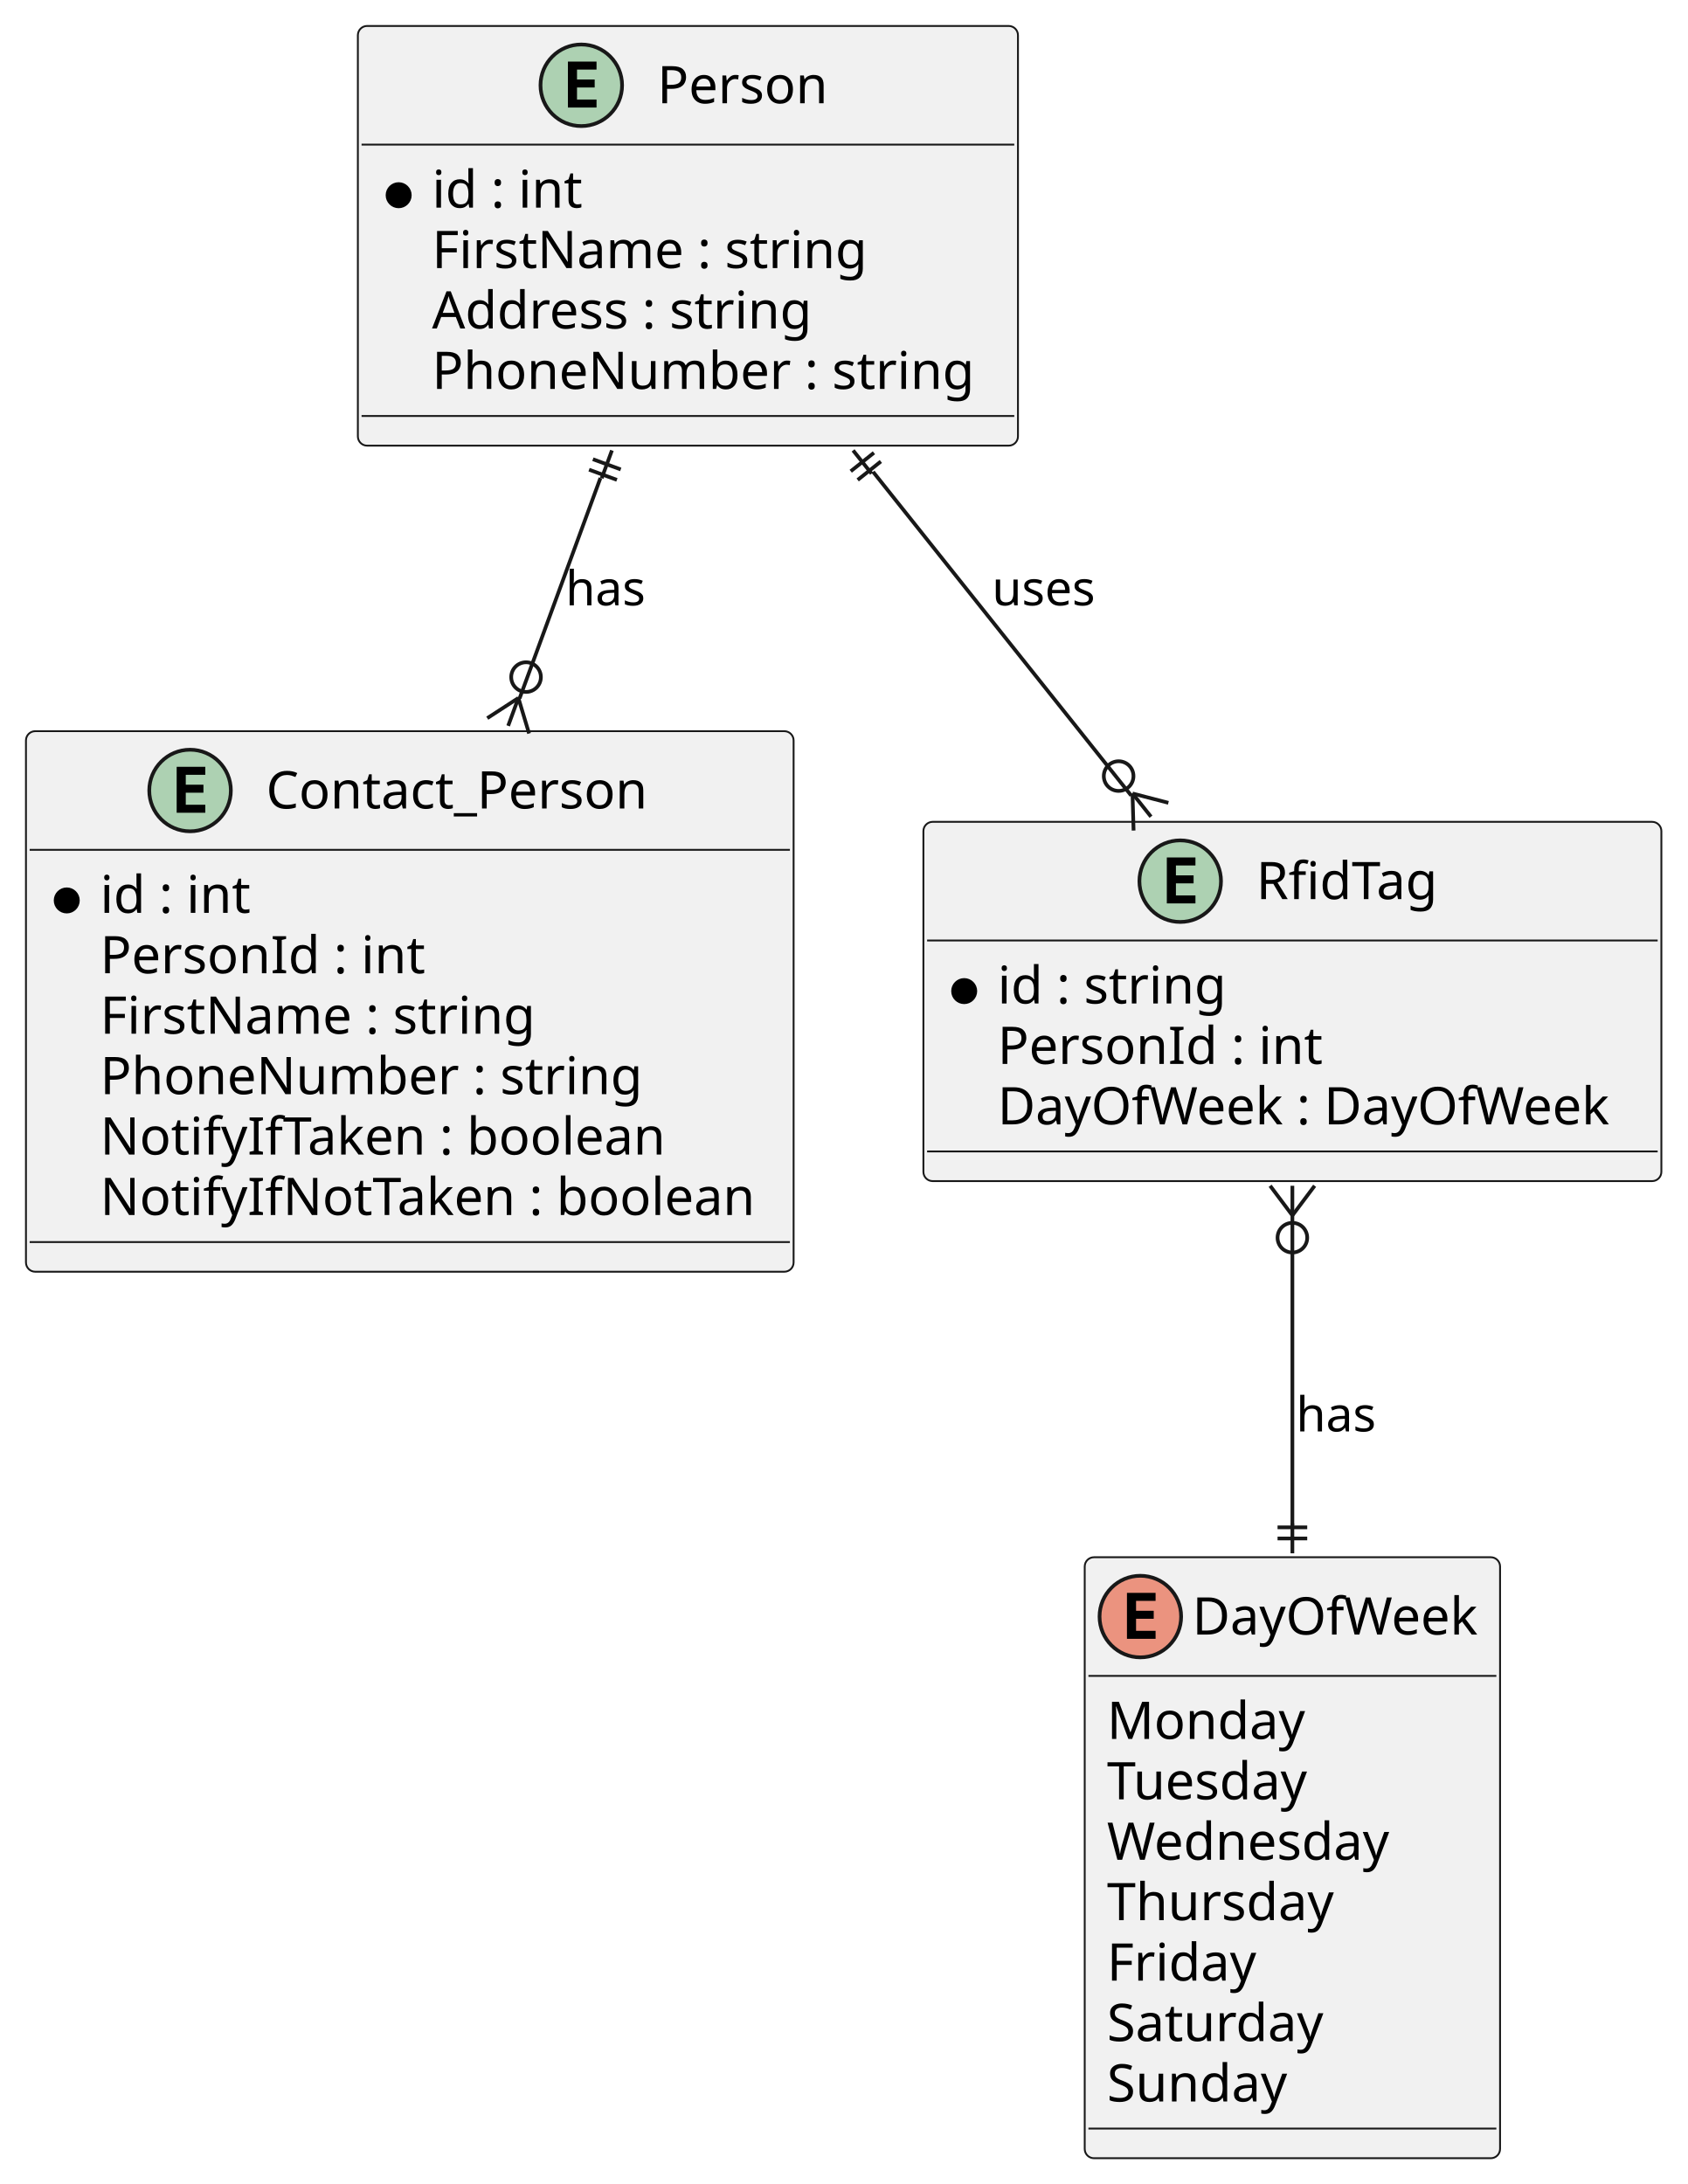
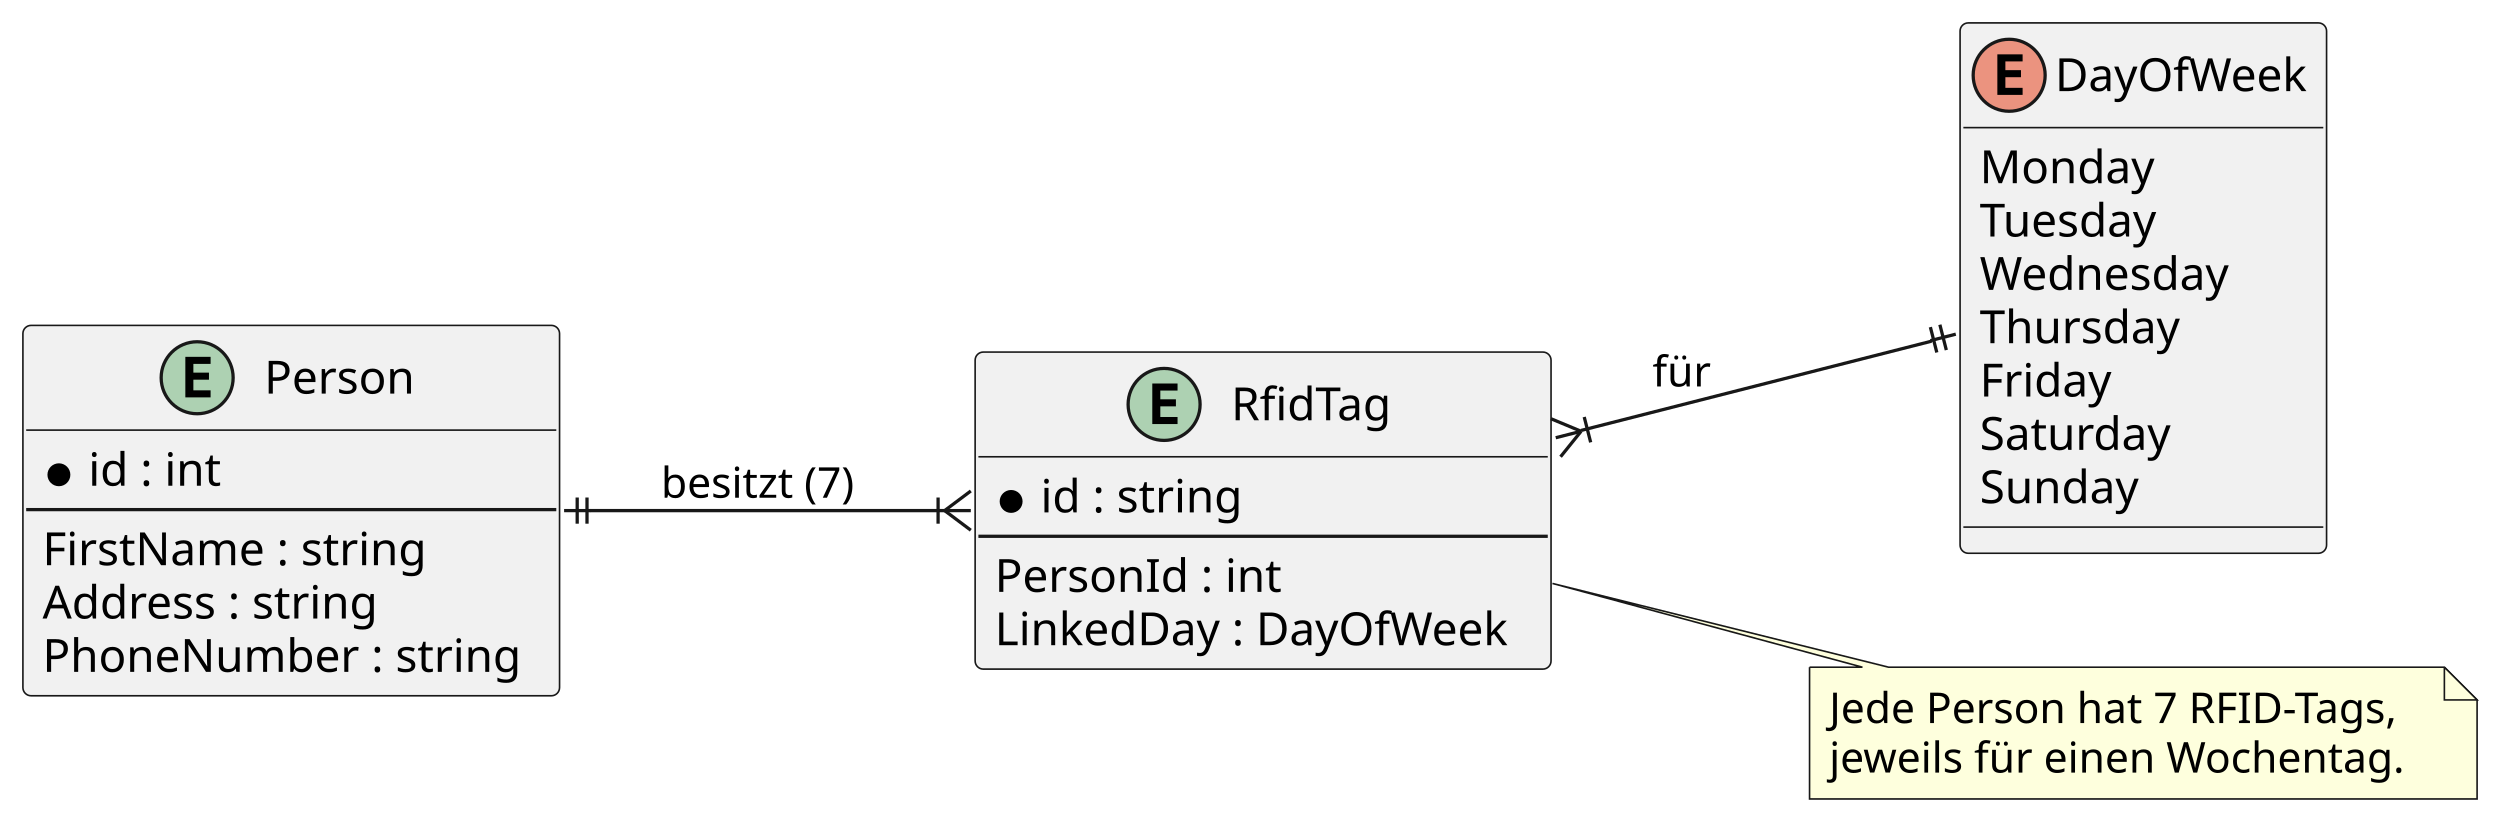
- <svg xmlns="http://www.w3.org/2000/svg" contentStyleType="text/css" height="589px" preserveAspectRatio="none" style="width:455px;height:589px;background:#FFFFFF;" version="1.1" viewBox="0 0 455 589" width="455px" zoomAndPan="magnify">
+ <svg xmlns="http://www.w3.org/2000/svg" contentStyleType="text/css" height="251px" preserveAspectRatio="none" style="width:764px;height:251px;background:#FFFFFF;" version="1.1" viewBox="0 0 764 251" width="764px" zoomAndPan="magnify">
  <defs />
  <g>
    <g id="elem_Person">
-       <rect codeLine="1" fill="#F1F1F1" height="113.188" id="Person" rx="2.5" ry="2.5" style="stroke:#181818;stroke-width:0.5;" width="178" x="96.5" y="7" />
-       <ellipse cx="156.75" cy="23" fill="#ADD1B2" rx="11" ry="11" style="stroke:#181818;stroke-width:1.0;" />
-       <path d="M160.859,29 L153.141,29 L153.141,16.609 L160.859,16.609 L160.859,18.766 L155.594,18.766 L155.594,21.438 L160.359,21.438 L160.359,23.594 L155.594,23.594 L155.594,26.844 L160.859,26.844 L160.859,29 Z " fill="#000000" />
-       <text fill="#000000" font-family="sans-serif" font-size="14" lengthAdjust="spacing" textLength="49" x="177.25" y="27.847">Person</text>
-       <line style="stroke:#181818;stroke-width:0.5;" x1="97.5" x2="273.5" y1="39" y2="39" />
-       <ellipse cx="107.5" cy="52.648" fill="#000000" rx="3" ry="3" style="stroke:#000000;stroke-width:1.0;" />
-       <text fill="#000000" font-family="sans-serif" font-size="14" lengthAdjust="spacing" textLength="42" x="116.5" y="55.995">id : int</text>
-       <text fill="#000000" font-family="sans-serif" font-size="14" lengthAdjust="spacing" textLength="121" x="116.5" y="72.292">FirstName : string</text>
-       <text fill="#000000" font-family="sans-serif" font-size="14" lengthAdjust="spacing" textLength="109" x="116.5" y="88.589">Address : string</text>
-       <text fill="#000000" font-family="sans-serif" font-size="14" lengthAdjust="spacing" textLength="152" x="116.5" y="104.886">PhoneNumber : string</text>
-       <line style="stroke:#181818;stroke-width:0.5;" x1="97.5" x2="273.5" y1="112.188" y2="112.188" />
-     </g>
-     <g id="elem_ContactPerson">
-       <rect codeLine="8" fill="#F1F1F1" height="145.781" id="ContactPerson" rx="2.5" ry="2.5" style="stroke:#181818;stroke-width:0.5;" width="207" x="7" y="197.19" />
-       <ellipse cx="51.25" cy="213.19" fill="#ADD1B2" rx="11" ry="11" style="stroke:#181818;stroke-width:1.0;" />
-       <path d="M55.359,219.19 L47.641,219.19 L47.641,206.799 L55.359,206.799 L55.359,208.956 L50.094,208.956 L50.094,211.627 L54.859,211.627 L54.859,213.784 L50.094,213.784 L50.094,217.034 L55.359,217.034 L55.359,219.19 Z " fill="#000000" />
-       <text fill="#000000" font-family="sans-serif" font-size="14" lengthAdjust="spacing" textLength="110" x="71.75" y="218.037">Contact_Person</text>
-       <line style="stroke:#181818;stroke-width:0.5;" x1="8" x2="213" y1="229.19" y2="229.19" />
-       <ellipse cx="18" cy="242.838" fill="#000000" rx="3" ry="3" style="stroke:#000000;stroke-width:1.0;" />
-       <text fill="#000000" font-family="sans-serif" font-size="14" lengthAdjust="spacing" textLength="42" x="27" y="246.185">id : int</text>
-       <text fill="#000000" font-family="sans-serif" font-size="14" lengthAdjust="spacing" textLength="91" x="27" y="262.482">PersonId : int</text>
-       <text fill="#000000" font-family="sans-serif" font-size="14" lengthAdjust="spacing" textLength="121" x="27" y="278.779">FirstName : string</text>
-       <text fill="#000000" font-family="sans-serif" font-size="14" lengthAdjust="spacing" textLength="152" x="27" y="295.076">PhoneNumber : string</text>
-       <text fill="#000000" font-family="sans-serif" font-size="14" lengthAdjust="spacing" textLength="157" x="27" y="311.373">NotifyIfTaken : boolean</text>
-       <text fill="#000000" font-family="sans-serif" font-size="14" lengthAdjust="spacing" textLength="181" x="27" y="327.67">NotifyIfNotTaken : boolean</text>
-       <line style="stroke:#181818;stroke-width:0.5;" x1="8" x2="213" y1="334.971" y2="334.971" />
+       <rect codeLine="3" fill="#F1F1F1" height="113.188" id="Person" rx="2.5" ry="2.5" style="stroke:#181818;stroke-width:0.5;" width="164" x="7" y="99.44" />
+       <ellipse cx="60.25" cy="115.44" fill="#ADD1B2" rx="11" ry="11" style="stroke:#181818;stroke-width:1.0;" />
+       <path d="M64.359,121.44 L56.641,121.44 L56.641,109.049 L64.359,109.049 L64.359,111.206 L59.094,111.206 L59.094,113.877 L63.859,113.877 L63.859,116.034 L59.094,116.034 L59.094,119.284 L64.359,119.284 L64.359,121.44 Z " fill="#000000" />
+       <text fill="#000000" font-family="sans-serif" font-size="14" lengthAdjust="spacing" textLength="49" x="80.75" y="120.287">Person</text>
+       <line style="stroke:#181818;stroke-width:0.5;" x1="8" x2="170" y1="131.44" y2="131.44" />
+       <ellipse cx="18" cy="145.088" fill="#000000" rx="3" ry="3" style="stroke:#000000;stroke-width:1.0;" />
+       <text fill="#000000" font-family="sans-serif" font-size="14" lengthAdjust="spacing" textLength="42" x="27" y="148.435">id : int</text>
+       <line style="stroke:#181818;stroke-width:1.0;" x1="8" x2="170" y1="155.737" y2="155.737" />
+       <text fill="#000000" font-family="sans-serif" font-size="14" lengthAdjust="spacing" textLength="121" x="13" y="172.732">FirstName : string</text>
+       <text fill="#000000" font-family="sans-serif" font-size="14" lengthAdjust="spacing" textLength="109" x="13" y="189.029">Address : string</text>
+       <text fill="#000000" font-family="sans-serif" font-size="14" lengthAdjust="spacing" textLength="152" x="13" y="205.326">PhoneNumber : string</text>
    </g>
    <g id="elem_RFID">
-       <rect codeLine="18" fill="#F1F1F1" height="96.891" id="RFID" rx="2.5" ry="2.5" style="stroke:#181818;stroke-width:0.5;" width="199" x="249" y="221.64" />
-       <ellipse cx="318.25" cy="237.64" fill="#ADD1B2" rx="11" ry="11" style="stroke:#181818;stroke-width:1.0;" />
-       <path d="M322.359,243.64 L314.641,243.64 L314.641,231.249 L322.359,231.249 L322.359,233.406 L317.094,233.406 L317.094,236.077 L321.859,236.077 L321.859,238.234 L317.094,238.234 L317.094,241.484 L322.359,241.484 L322.359,243.64 Z " fill="#000000" />
-       <text fill="#000000" font-family="sans-serif" font-size="14" lengthAdjust="spacing" textLength="52" x="338.75" y="242.487">RfidTag</text>
-       <line style="stroke:#181818;stroke-width:0.5;" x1="250" x2="447" y1="253.64" y2="253.64" />
-       <ellipse cx="260" cy="267.288" fill="#000000" rx="3" ry="3" style="stroke:#000000;stroke-width:1.0;" />
-       <text fill="#000000" font-family="sans-serif" font-size="14" lengthAdjust="spacing" textLength="64" x="269" y="270.635">id : string</text>
-       <text fill="#000000" font-family="sans-serif" font-size="14" lengthAdjust="spacing" textLength="91" x="269" y="286.932">PersonId : int</text>
-       <text fill="#000000" font-family="sans-serif" font-size="14" lengthAdjust="spacing" textLength="173" x="269" y="303.229">DayOfWeek : DayOfWeek</text>
-       <line style="stroke:#181818;stroke-width:0.5;" x1="250" x2="447" y1="310.531" y2="310.531" />
+       <rect codeLine="11" fill="#F1F1F1" height="96.891" id="RFID" rx="2.5" ry="2.5" style="stroke:#181818;stroke-width:0.5;" width="176" x="298" y="107.59" />
+       <ellipse cx="355.75" cy="123.59" fill="#ADD1B2" rx="11" ry="11" style="stroke:#181818;stroke-width:1.0;" />
+       <path d="M359.859,129.59 L352.141,129.59 L352.141,117.199 L359.859,117.199 L359.859,119.356 L354.594,119.356 L354.594,122.028 L359.359,122.028 L359.359,124.184 L354.594,124.184 L354.594,127.434 L359.859,127.434 L359.859,129.59 Z " fill="#000000" />
+       <text fill="#000000" font-family="sans-serif" font-size="14" lengthAdjust="spacing" textLength="52" x="376.25" y="128.437">RfidTag</text>
+       <line style="stroke:#181818;stroke-width:0.5;" x1="299" x2="473" y1="139.59" y2="139.59" />
+       <ellipse cx="309" cy="153.238" fill="#000000" rx="3" ry="3" style="stroke:#000000;stroke-width:1.0;" />
+       <text fill="#000000" font-family="sans-serif" font-size="14" lengthAdjust="spacing" textLength="64" x="318" y="156.585">id : string</text>
+       <line style="stroke:#181818;stroke-width:1.0;" x1="299" x2="473" y1="163.887" y2="163.887" />
+       <text fill="#000000" font-family="sans-serif" font-size="14" lengthAdjust="spacing" textLength="91" x="304" y="180.882">PersonId : int</text>
+       <text fill="#000000" font-family="sans-serif" font-size="14" lengthAdjust="spacing" textLength="164" x="304" y="197.179">LinkedDay : DayOfWeek</text>
    </g>
    <g id="elem_DayOfWeek">
-       <rect codeLine="24" fill="#F1F1F1" height="162.078" id="DayOfWeek" rx="2.5" ry="2.5" style="stroke:#181818;stroke-width:0.5;" width="112" x="292.5" y="419.97" />
-       <ellipse cx="307.5" cy="435.97" fill="#EB937F" rx="11" ry="11" style="stroke:#181818;stroke-width:1.0;" />
-       <path d="M311.609,441.97 L303.891,441.97 L303.891,429.579 L311.609,429.579 L311.609,431.736 L306.344,431.736 L306.344,434.408 L311.109,434.408 L311.109,436.564 L306.344,436.564 L306.344,439.814 L311.609,439.814 L311.609,441.97 Z " fill="#000000" />
-       <text fill="#000000" font-family="sans-serif" font-size="14" lengthAdjust="spacing" textLength="80" x="321.5" y="440.817">DayOfWeek</text>
-       <line style="stroke:#181818;stroke-width:0.5;" x1="293.5" x2="403.5" y1="451.97" y2="451.97" />
-       <text fill="#000000" font-family="sans-serif" font-size="14" lengthAdjust="spacing" textLength="54" x="298.5" y="468.965">Monday</text>
-       <text fill="#000000" font-family="sans-serif" font-size="14" lengthAdjust="spacing" textLength="59" x="298.5" y="485.262">Tuesday</text>
-       <text fill="#000000" font-family="sans-serif" font-size="14" lengthAdjust="spacing" textLength="81" x="298.5" y="501.559">Wednesday</text>
-       <text fill="#000000" font-family="sans-serif" font-size="14" lengthAdjust="spacing" textLength="64" x="298.5" y="517.856">Thursday</text>
-       <text fill="#000000" font-family="sans-serif" font-size="14" lengthAdjust="spacing" textLength="40" x="298.5" y="534.153">Friday</text>
-       <text fill="#000000" font-family="sans-serif" font-size="14" lengthAdjust="spacing" textLength="60" x="298.5" y="550.449">Saturday</text>
-       <text fill="#000000" font-family="sans-serif" font-size="14" lengthAdjust="spacing" textLength="51" x="298.5" y="566.746">Sunday</text>
-       <line style="stroke:#181818;stroke-width:0.5;" x1="293.5" x2="403.5" y1="574.048" y2="574.048" />
+       <rect codeLine="18" fill="#F1F1F1" height="162.078" id="DayOfWeek" rx="2.5" ry="2.5" style="stroke:#181818;stroke-width:0.5;" width="112" x="599" y="7" />
+       <ellipse cx="614" cy="23" fill="#EB937F" rx="11" ry="11" style="stroke:#181818;stroke-width:1.0;" />
+       <path d="M618.109,29 L610.391,29 L610.391,16.609 L618.109,16.609 L618.109,18.766 L612.844,18.766 L612.844,21.438 L617.609,21.438 L617.609,23.594 L612.844,23.594 L612.844,26.844 L618.109,26.844 L618.109,29 Z " fill="#000000" />
+       <text fill="#000000" font-family="sans-serif" font-size="14" lengthAdjust="spacing" textLength="80" x="628" y="27.847">DayOfWeek</text>
+       <line style="stroke:#181818;stroke-width:0.5;" x1="600" x2="710" y1="39" y2="39" />
+       <text fill="#000000" font-family="sans-serif" font-size="14" lengthAdjust="spacing" textLength="54" x="605" y="55.995">Monday</text>
+       <text fill="#000000" font-family="sans-serif" font-size="14" lengthAdjust="spacing" textLength="59" x="605" y="72.292">Tuesday</text>
+       <text fill="#000000" font-family="sans-serif" font-size="14" lengthAdjust="spacing" textLength="81" x="605" y="88.589">Wednesday</text>
+       <text fill="#000000" font-family="sans-serif" font-size="14" lengthAdjust="spacing" textLength="64" x="605" y="104.886">Thursday</text>
+       <text fill="#000000" font-family="sans-serif" font-size="14" lengthAdjust="spacing" textLength="40" x="605" y="121.183">Friday</text>
+       <text fill="#000000" font-family="sans-serif" font-size="14" lengthAdjust="spacing" textLength="60" x="605" y="137.48">Saturday</text>
+       <text fill="#000000" font-family="sans-serif" font-size="14" lengthAdjust="spacing" textLength="51" x="605" y="153.776">Sunday</text>
+       <line style="stroke:#181818;stroke-width:0.5;" x1="600" x2="710" y1="161.078" y2="161.078" />
    </g>
-     <g id="link_Person_ContactPerson">
-       <path codeLine="34" d="M161.91,128.91 C155,147.76 147.34,168.63 140.1,188.37 " fill="none" id="Person-ContactPerson" style="stroke:#181818;stroke-width:1.0;" />
-       <line style="stroke:#181818;stroke-width:1.0;" x1="159.877" x2="167.387" y1="123.847" y2="126.603" />
-       <line style="stroke:#181818;stroke-width:1.0;" x1="158.844" x2="166.354" y1="126.664" y2="129.419" />
-       <line style="stroke:#181818;stroke-width:1.0;" x1="162.254" x2="165.01" y1="128.98" y2="121.47" />
-       <line style="stroke:#181818;stroke-width:1.0;" x1="139.786" x2="142.663" y1="188.24" y2="197.817" />
-       <line style="stroke:#181818;stroke-width:1.0;" x1="139.786" x2="131.397" y1="188.24" y2="193.683" />
-       <line style="stroke:#181818;stroke-width:1.0;" x1="139.786" x2="137.03" y1="188.24" y2="195.75" />
-       <ellipse cx="141.852" cy="182.607" fill="none" rx="4" ry="4" style="stroke:#181818;stroke-width:1.0;" />
-       <text fill="#000000" font-family="sans-serif" font-size="13" lengthAdjust="spacing" textLength="23" x="152.5" y="163.257">has</text>
+     <g id="elem_GMN7">
+       <path d="M553,203.9 L553,244.166 A0,0 0 0 0 553,244.166 L757,244.166 A0,0 0 0 0 757,244.166 L757,213.9 L747,203.9 L577.16,203.9 L474.43,178.3 L569.16,203.9 L553,203.9 A0,0 0 0 0 553,203.9 " fill="#FEFFDD" style="stroke:#181818;stroke-width:0.5;" />
+       <path d="M747,203.9 L747,213.9 L757,213.9 L747,203.9 " fill="#FEFFDD" style="stroke:#181818;stroke-width:0.5;" />
+       <text fill="#000000" font-family="sans-serif" font-size="13" lengthAdjust="spacing" textLength="183" x="559" y="220.967">Jede Person hat 7 RFID-Tags,</text>
+       <text fill="#000000" font-family="sans-serif" font-size="13" lengthAdjust="spacing" textLength="180" x="559" y="236.1">jeweils für einen Wochentag.</text>
    </g>
    <g id="link_Person_RFID">
-       <path codeLine="35" d="M235.43,127.24 C257.67,155.13 283.61,187.67 305.03,214.55 " fill="none" id="Person-RFID" style="stroke:#181818;stroke-width:1.0;" />
-       <line style="stroke:#181818;stroke-width:1.0;" x1="229.404" x2="235.661" y1="127.091" y2="122.106" />
-       <line style="stroke:#181818;stroke-width:1.0;" x1="231.274" x2="237.53" y1="129.437" y2="124.452" />
-       <line style="stroke:#181818;stroke-width:1.0;" x1="235.025" x2="230.04" y1="127.727" y2="121.47" />
-       <line style="stroke:#181818;stroke-width:1.0;" x1="305.385" x2="315.062" y1="213.993" y2="216.511" />
-       <line style="stroke:#181818;stroke-width:1.0;" x1="305.385" x2="305.678" y1="213.993" y2="223.989" />
-       <line style="stroke:#181818;stroke-width:1.0;" x1="305.385" x2="310.37" y1="213.993" y2="220.25" />
-       <ellipse cx="301.646" cy="209.301" fill="none" rx="4" ry="4" style="stroke:#181818;stroke-width:1.0;" />
-       <text fill="#000000" font-family="sans-serif" font-size="13" lengthAdjust="spacing" textLength="30" x="267.5" y="163.257">uses</text>
+       <path codeLine="28" d="M180.25,156.04 C214.65,156.04 253.97,156.04 288.9,156.04 " fill="none" id="Person-RFID" style="stroke:#181818;stroke-width:1.0;" />
+       <line style="stroke:#181818;stroke-width:1.0;" x1="176.39" x2="176.39" y1="160.04" y2="152.04" />
+       <line style="stroke:#181818;stroke-width:1.0;" x1="179.39" x2="179.39" y1="160.04" y2="152.04" />
+       <line style="stroke:#181818;stroke-width:1.0;" x1="180.39" x2="172.39" y1="156.04" y2="156.04" />
+       <line style="stroke:#181818;stroke-width:1.0;" x1="288.68" x2="296.68" y1="156.04" y2="150.04" />
+       <line style="stroke:#181818;stroke-width:1.0;" x1="288.68" x2="296.68" y1="156.04" y2="162.04" />
+       <line style="stroke:#181818;stroke-width:1.0;" x1="288.68" x2="296.68" y1="156.04" y2="156.04" />
+       <line style="stroke:#181818;stroke-width:1.0;" x1="286.68" x2="286.68" y1="152.04" y2="160.04" />
+       <text fill="#000000" font-family="sans-serif" font-size="13" lengthAdjust="spacing" textLength="65" x="202" y="152.107">besitzt (7)</text>
    </g>
    <g id="link_RFID_DayOfWeek">
-       <path codeLine="36" d="M348.5,327.6 C348.5,352.82 348.5,383.13 348.5,411.26 " fill="none" id="RFID-DayOfWeek" style="stroke:#181818;stroke-width:1.0;" />
-       <line style="stroke:#181818;stroke-width:1.0;" x1="348.5" x2="342.5" y1="327.79" y2="319.79" />
-       <line style="stroke:#181818;stroke-width:1.0;" x1="348.5" x2="354.5" y1="327.79" y2="319.79" />
-       <line style="stroke:#181818;stroke-width:1.0;" x1="348.5" x2="348.5" y1="327.79" y2="319.79" />
-       <ellipse cx="348.5" cy="333.79" fill="none" rx="4" ry="4" style="stroke:#181818;stroke-width:1.0;" />
-       <line style="stroke:#181818;stroke-width:1.0;" x1="352.5" x2="344.5" y1="414.91" y2="414.91" />
-       <line style="stroke:#181818;stroke-width:1.0;" x1="352.5" x2="344.5" y1="411.91" y2="411.91" />
-       <line style="stroke:#181818;stroke-width:1.0;" x1="348.5" x2="348.5" y1="410.91" y2="418.91" />
-       <text fill="#000000" font-family="sans-serif" font-size="13" lengthAdjust="spacing" textLength="23" x="349.5" y="386.037">has</text>
+       <path codeLine="29" d="M483.15,131.55 C518.77,122.48 558.26,112.42 590.29,104.26 " fill="none" id="RFID-DayOfWeek" style="stroke:#181818;stroke-width:1.0;" />
+       <line style="stroke:#181818;stroke-width:1.0;" x1="483.183" x2="476.908" y1="131.799" y2="139.585" />
+       <line style="stroke:#181818;stroke-width:1.0;" x1="483.183" x2="473.952" y1="131.799" y2="127.955" />
+       <line style="stroke:#181818;stroke-width:1.0;" x1="483.183" x2="475.43" y1="131.799" y2="133.77" />
+       <line style="stroke:#181818;stroke-width:1.0;" x1="486.107" x2="484.137" y1="135.184" y2="127.43" />
+       <line style="stroke:#181818;stroke-width:1.0;" x1="592.828" x2="594.798" y1="99.228" y2="106.982" />
+       <line style="stroke:#181818;stroke-width:1.0;" x1="589.92" x2="591.891" y1="99.967" y2="107.721" />
+       <line style="stroke:#181818;stroke-width:1.0;" x1="589.937" x2="597.69" y1="104.091" y2="102.12" />
+       <text fill="#000000" font-family="sans-serif" font-size="13" lengthAdjust="spacing" textLength="17" x="505" y="118.107">für</text>
    </g>
  </g>
</svg>
